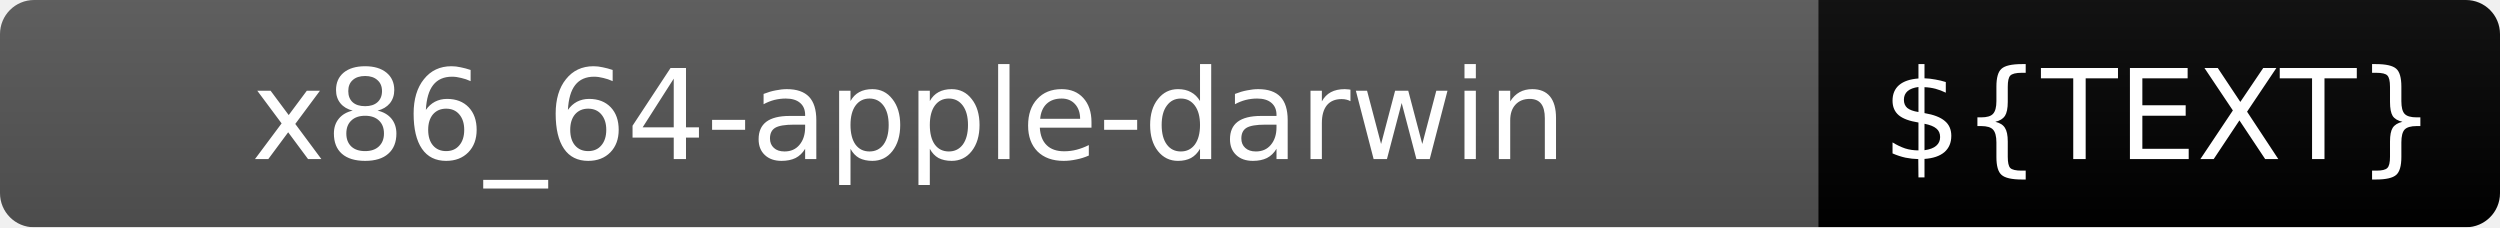
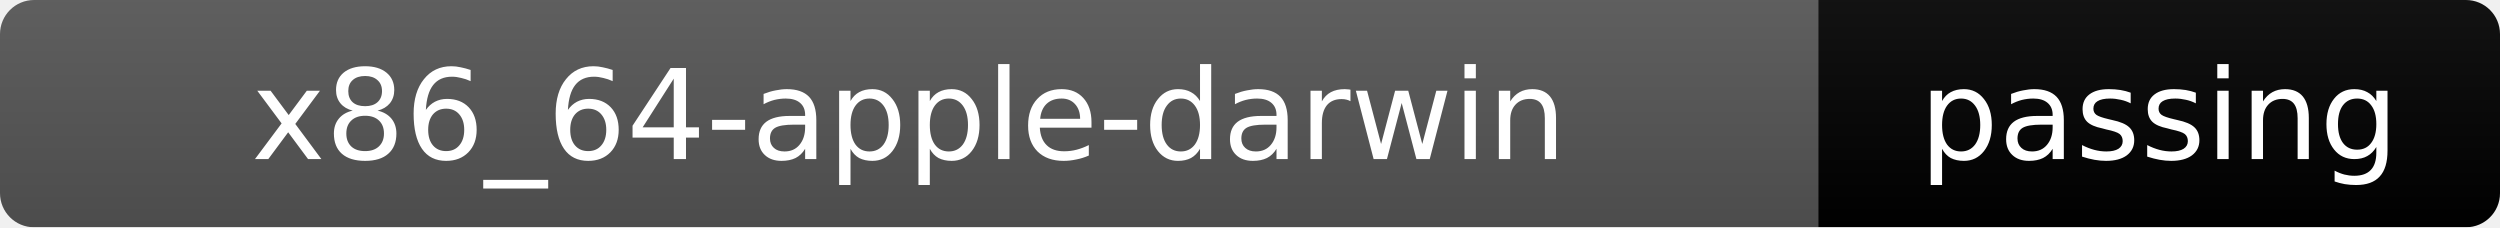
<svg xmlns="http://www.w3.org/2000/svg" width="220" height="20">
  <linearGradient id="b" x2="0" y2="100%">
    <stop offset="0" stop-color="#bbb" stop-opacity=".1" />
    <stop offset="1" stop-opacity=".1" />
  </linearGradient>
  <mask id="a">
    <rect width="220" height="20" rx="3" fill="#fff" />
  </mask>
  <g mask="url(#a)">
    <rect width="160" height="20" fill="#555" />
-     <rect x="160" width="60" height="20" fill="${COLOR}" />
+     <rect x="160" width="60" height="20" fill="brightgreen" />
    <rect width="220" height="20" fill="url(#b)" />
  </g>
  <g fill="#fff" text-anchor="middle" font-family="DejaVu Sans,Verdana,Geneva,sans-serif" font-size="11">
    <text x="80" y="14">x86_64-apple-darwin</text>
-     <text x="190" y="14">${TEXT}</text>
+     <text x="190" y="14">passing</text>
  </g>
</svg>
